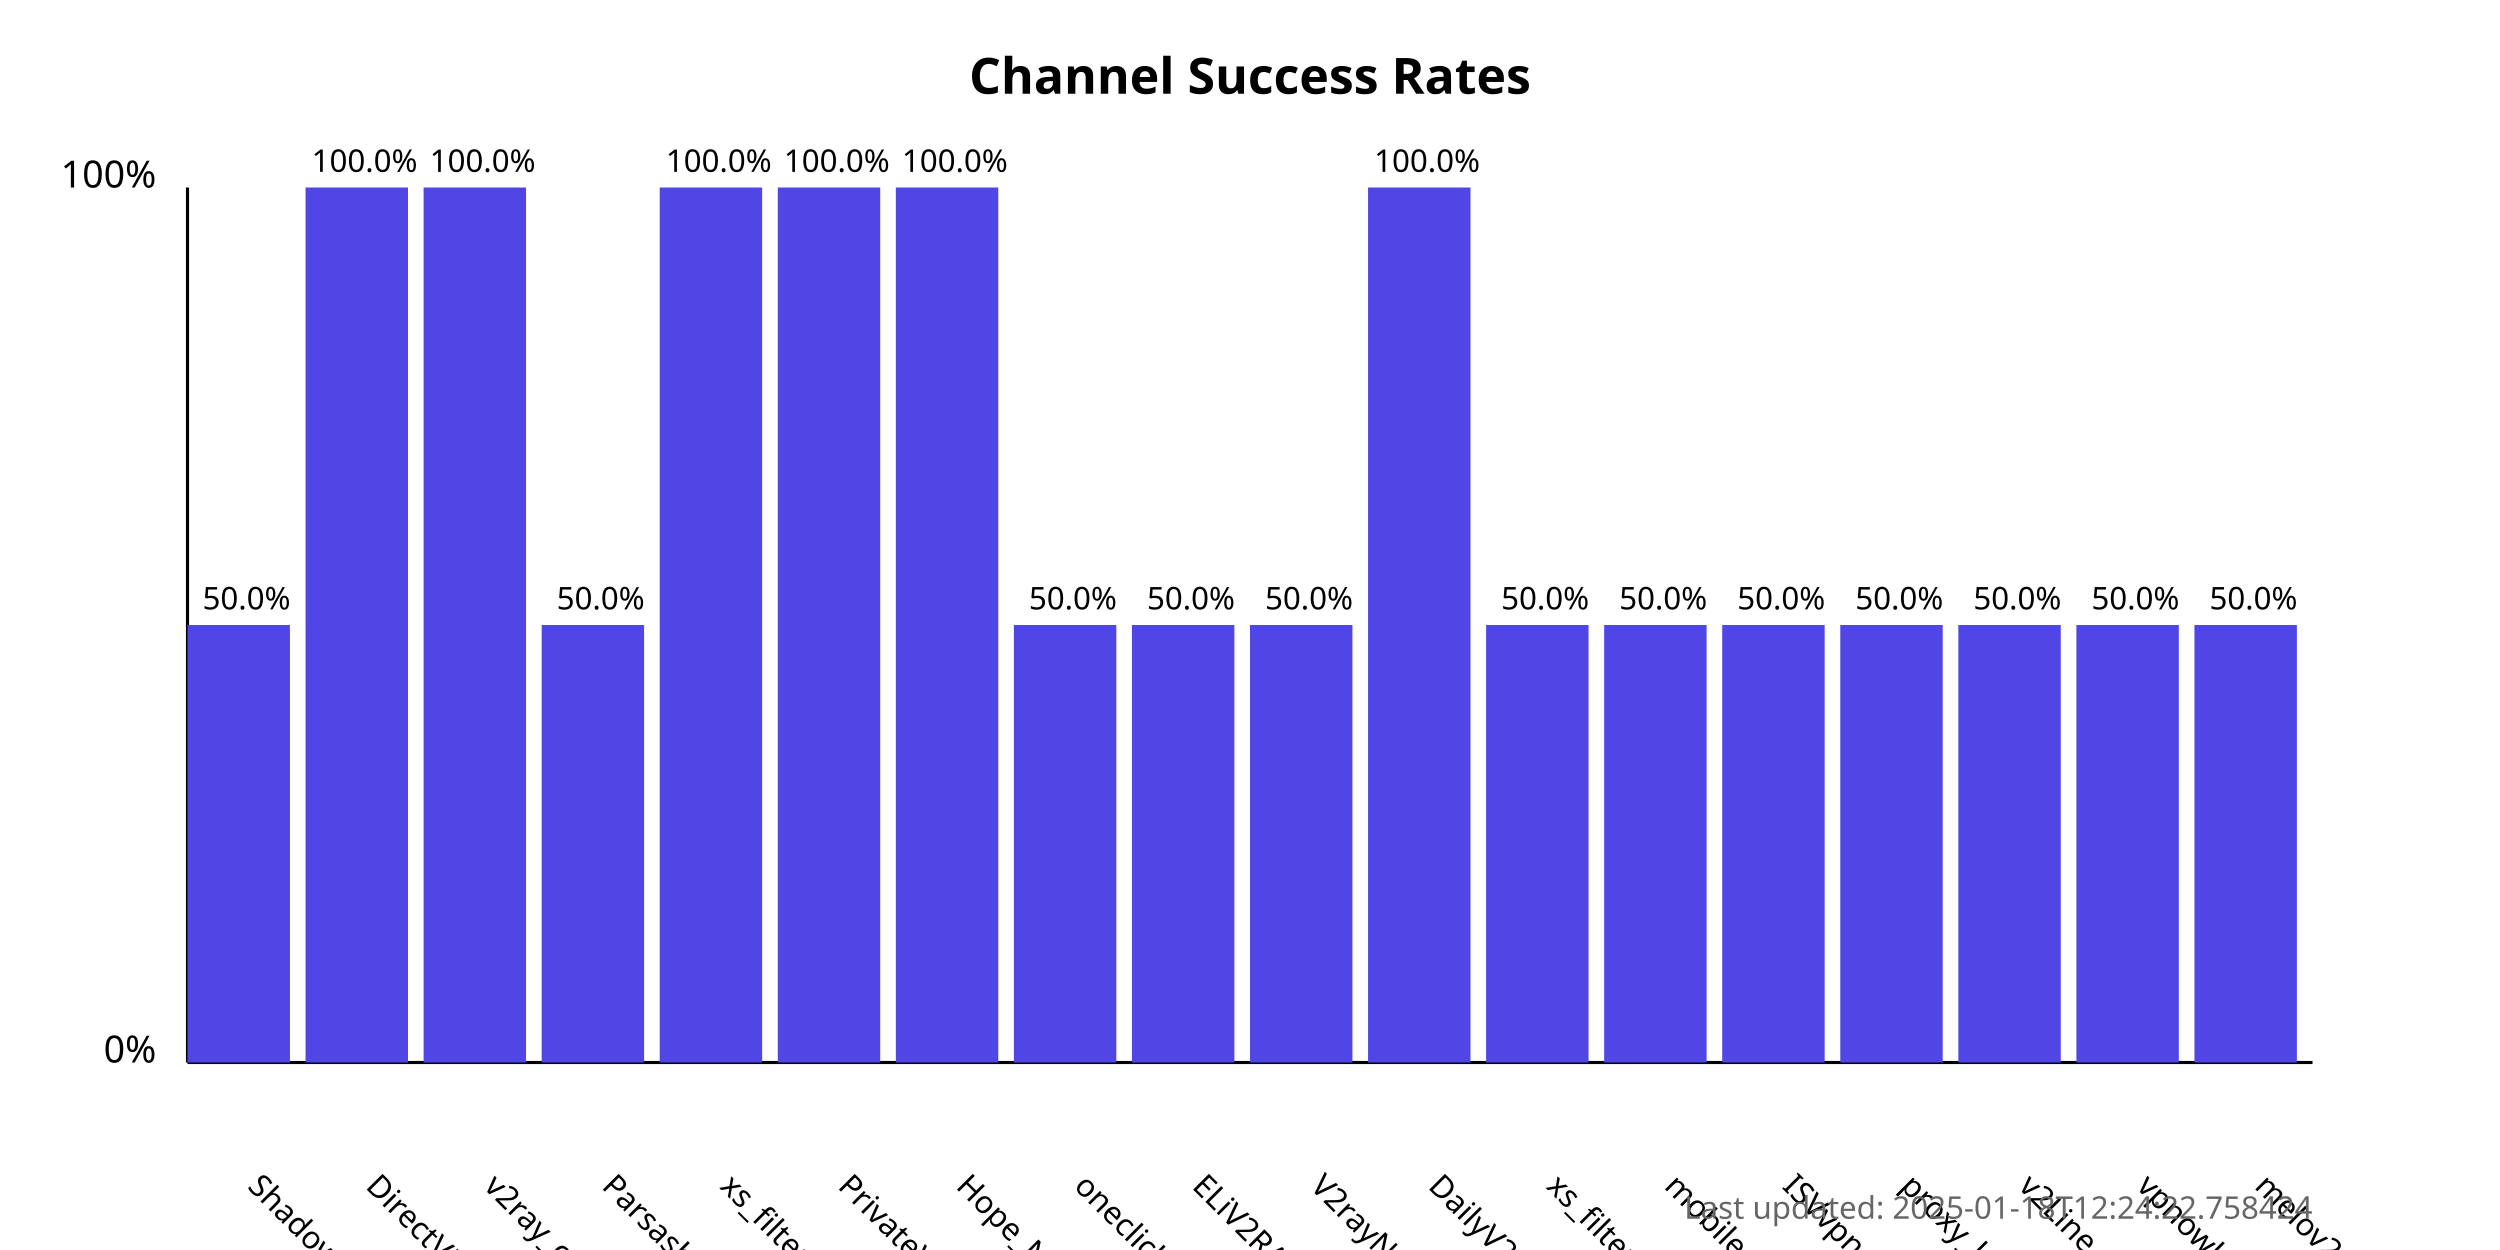
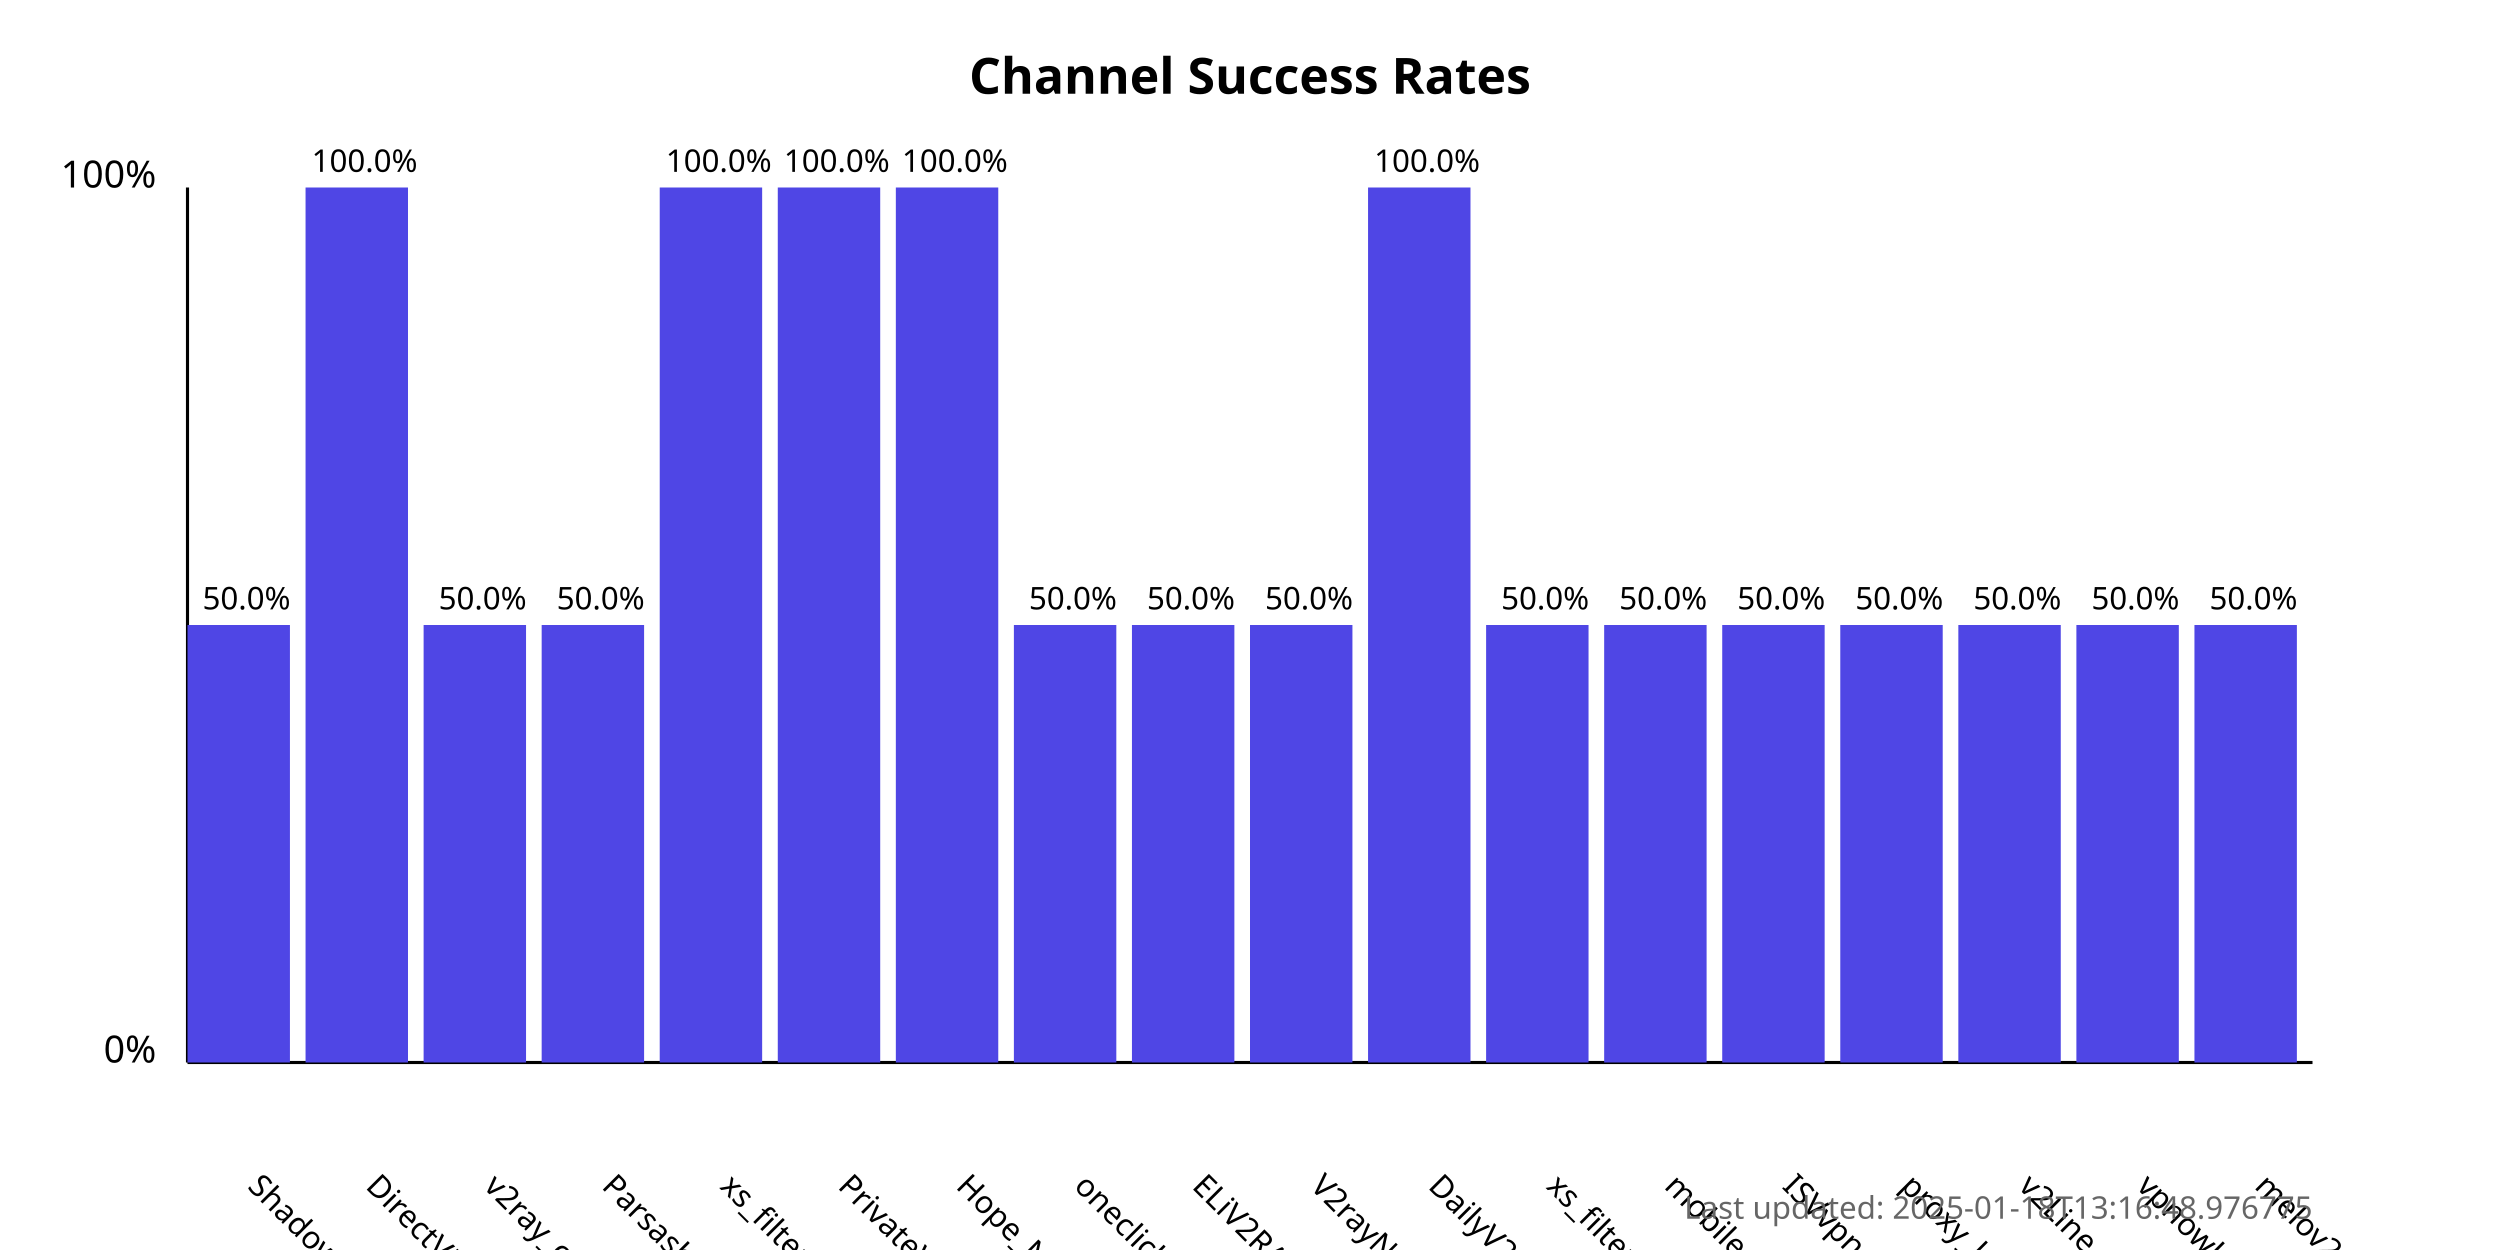
<svg xmlns="http://www.w3.org/2000/svg" width="800" height="400">
  <style>
            .chart-title { font: bold 16px sans-serif; }
            .axis-label { font: 12px sans-serif; }
            .tick-label { font: 10px sans-serif; }
            .bar { fill: #4f46e5; }
            .bar:hover { fill: #6366f1; }
            .timestamp { font: 10px sans-serif; fill: #666; }
        </style>
  <text x="400.0" y="30" text-anchor="middle" class="chart-title">
            Channel Success Rates
        </text>
  <line x1="60" y1="340" x2="60" y2="60" stroke="black" stroke-width="1" />
  <line x1="60" y1="340" x2="740" y2="340" stroke="black" stroke-width="1" />
  <text x="50" y="340" text-anchor="end" class="axis-label">0%</text>
  <text x="50" y="60" text-anchor="end" class="axis-label">100%</text>
  <g>
    <rect x="60" y="200.0" width="32.778" height="140.0" class="bar" />
    <text x="78.889" y="380" transform="rotate(45, 78.88889, 380)" text-anchor="start" class="tick-label">
                ShadowProxy66
            </text>
    <text x="78.889" y="195.0" text-anchor="middle" class="tick-label">
                50.0%
            </text>
  </g>
  <g>
    <rect x="97.778" y="60.0" width="32.778" height="280.0" class="bar" />
    <text x="116.667" y="380" transform="rotate(45, 116.6667, 380)" text-anchor="start" class="tick-label">
                DirectVPN
            </text>
    <text x="116.667" y="55.0" text-anchor="middle" class="tick-label">
                100.0%
            </text>
  </g>
  <g>
-     <rect x="135.556" y="60.0" width="32.778" height="280.0" class="bar" />
+     <rect x="135.556" y="200.0" width="32.778" height="140.0" class="bar" />
    <text x="154.444" y="380" transform="rotate(45, 154.4444, 380)" text-anchor="start" class="tick-label">
                v2ray_configs_pool
            </text>
-     <text x="154.444" y="55.0" text-anchor="middle" class="tick-label">
-                 100.0%
+     <text x="154.444" y="195.0" text-anchor="middle" class="tick-label">
+                 50.0%
            </text>
  </g>
  <g>
    <rect x="173.333" y="200.0" width="32.778" height="140.0" class="bar" />
    <text x="192.222" y="380" transform="rotate(45, 192.2222, 380)" text-anchor="start" class="tick-label">
                Parsashonam
            </text>
    <text x="192.222" y="195.0" text-anchor="middle" class="tick-label">
                50.0%
            </text>
  </g>
  <g>
    <rect x="211.111" y="60.0" width="32.778" height="280.0" class="bar" />
    <text x="230" y="380" transform="rotate(45, 230, 380)" text-anchor="start" class="tick-label">
                xs_filternet
            </text>
    <text x="230" y="55.0" text-anchor="middle" class="tick-label">
                100.0%
            </text>
  </g>
  <g>
    <rect x="248.889" y="60.0" width="32.778" height="280.0" class="bar" />
    <text x="267.778" y="380" transform="rotate(45, 267.7778, 380)" text-anchor="start" class="tick-label">
                PrivateVPNs
            </text>
    <text x="267.778" y="55.0" text-anchor="middle" class="tick-label">
                100.0%
            </text>
  </g>
  <g>
    <rect x="286.667" y="60.0" width="32.778" height="280.0" class="bar" />
    <text x="305.556" y="380" transform="rotate(45, 305.5556, 380)" text-anchor="start" class="tick-label">
                Hope_Net
            </text>
    <text x="305.556" y="55.0" text-anchor="middle" class="tick-label">
                100.0%
            </text>
  </g>
  <g>
    <rect x="324.444" y="200.0" width="32.778" height="140.0" class="bar" />
    <text x="343.333" y="380" transform="rotate(45, 343.3333, 380)" text-anchor="start" class="tick-label">
                oneclickvpnkeys
            </text>
    <text x="343.333" y="195.0" text-anchor="middle" class="tick-label">
                50.0%
            </text>
  </g>
  <g>
    <rect x="362.222" y="200.0" width="32.778" height="140.0" class="bar" />
    <text x="381.111" y="380" transform="rotate(45, 381.1111, 380)" text-anchor="start" class="tick-label">
                ELiV2RAY
            </text>
    <text x="381.111" y="195.0" text-anchor="middle" class="tick-label">
                50.0%
            </text>
  </g>
  <g>
    <rect x="400" y="200.0" width="32.778" height="140.0" class="bar" />
    <text x="418.889" y="380" transform="rotate(45, 418.8889, 380)" text-anchor="start" class="tick-label">
                V2rayNGX
            </text>
    <text x="418.889" y="195.0" text-anchor="middle" class="tick-label">
                50.0%
            </text>
  </g>
  <g>
    <rect x="437.778" y="60.0" width="32.778" height="280.0" class="bar" />
    <text x="456.667" y="380" transform="rotate(45, 456.6667, 380)" text-anchor="start" class="tick-label">
                DailyV2RY
            </text>
    <text x="456.667" y="55.0" text-anchor="middle" class="tick-label">
                100.0%
            </text>
  </g>
  <g>
    <rect x="475.556" y="200.0" width="32.778" height="140.0" class="bar" />
    <text x="494.444" y="380" transform="rotate(45, 494.4444, 380)" text-anchor="start" class="tick-label">
                xs_filternet
            </text>
    <text x="494.444" y="195.0" text-anchor="middle" class="tick-label">
                50.0%
            </text>
  </g>
  <g>
    <rect x="513.333" y="200.0" width="32.778" height="140.0" class="bar" />
    <text x="532.222" y="380" transform="rotate(45, 532.2222, 380)" text-anchor="start" class="tick-label">
                mobilesignal
            </text>
    <text x="532.222" y="195.0" text-anchor="middle" class="tick-label">
                50.0%
            </text>
  </g>
  <g>
    <rect x="551.111" y="200.0" width="32.778" height="140.0" class="bar" />
    <text x="570.0" y="380" transform="rotate(45, 570.0, 380)" text-anchor="start" class="tick-label">
                ISVvpn
            </text>
    <text x="570.0" y="195.0" text-anchor="middle" class="tick-label">
                50.0%
            </text>
  </g>
  <g>
    <rect x="588.889" y="200.0" width="32.778" height="140.0" class="bar" />
    <text x="607.778" y="380" transform="rotate(45, 607.7778, 380)" text-anchor="start" class="tick-label">
                proxy_kafee
            </text>
    <text x="607.778" y="195.0" text-anchor="middle" class="tick-label">
                50.0%
            </text>
  </g>
  <g>
    <rect x="626.667" y="200.0" width="32.778" height="140.0" class="bar" />
    <text x="645.556" y="380" transform="rotate(45, 645.5556, 380)" text-anchor="start" class="tick-label">
                v2Line
            </text>
    <text x="645.556" y="195.0" text-anchor="middle" class="tick-label">
                50.0%
            </text>
  </g>
  <g>
    <rect x="664.444" y="200.0" width="32.778" height="140.0" class="bar" />
    <text x="683.333" y="380" transform="rotate(45, 683.3333, 380)" text-anchor="start" class="tick-label">
                vpnowl
            </text>
    <text x="683.333" y="195.0" text-anchor="middle" class="tick-label">
                50.0%
            </text>
  </g>
  <g>
    <rect x="702.222" y="200.0" width="32.778" height="140.0" class="bar" />
    <text x="721.111" y="380" transform="rotate(45, 721.1111, 380)" text-anchor="start" class="tick-label">
                melov2ray
            </text>
    <text x="721.111" y="195.0" text-anchor="middle" class="tick-label">
                50.0%
            </text>
  </g>
  <text x="740" y="390" text-anchor="end" class="timestamp">
-             Last updated: 2025-01-18T12:24:22.758424
+             Last updated: 2025-01-18T13:16:48.976775
        </text>
</svg>
